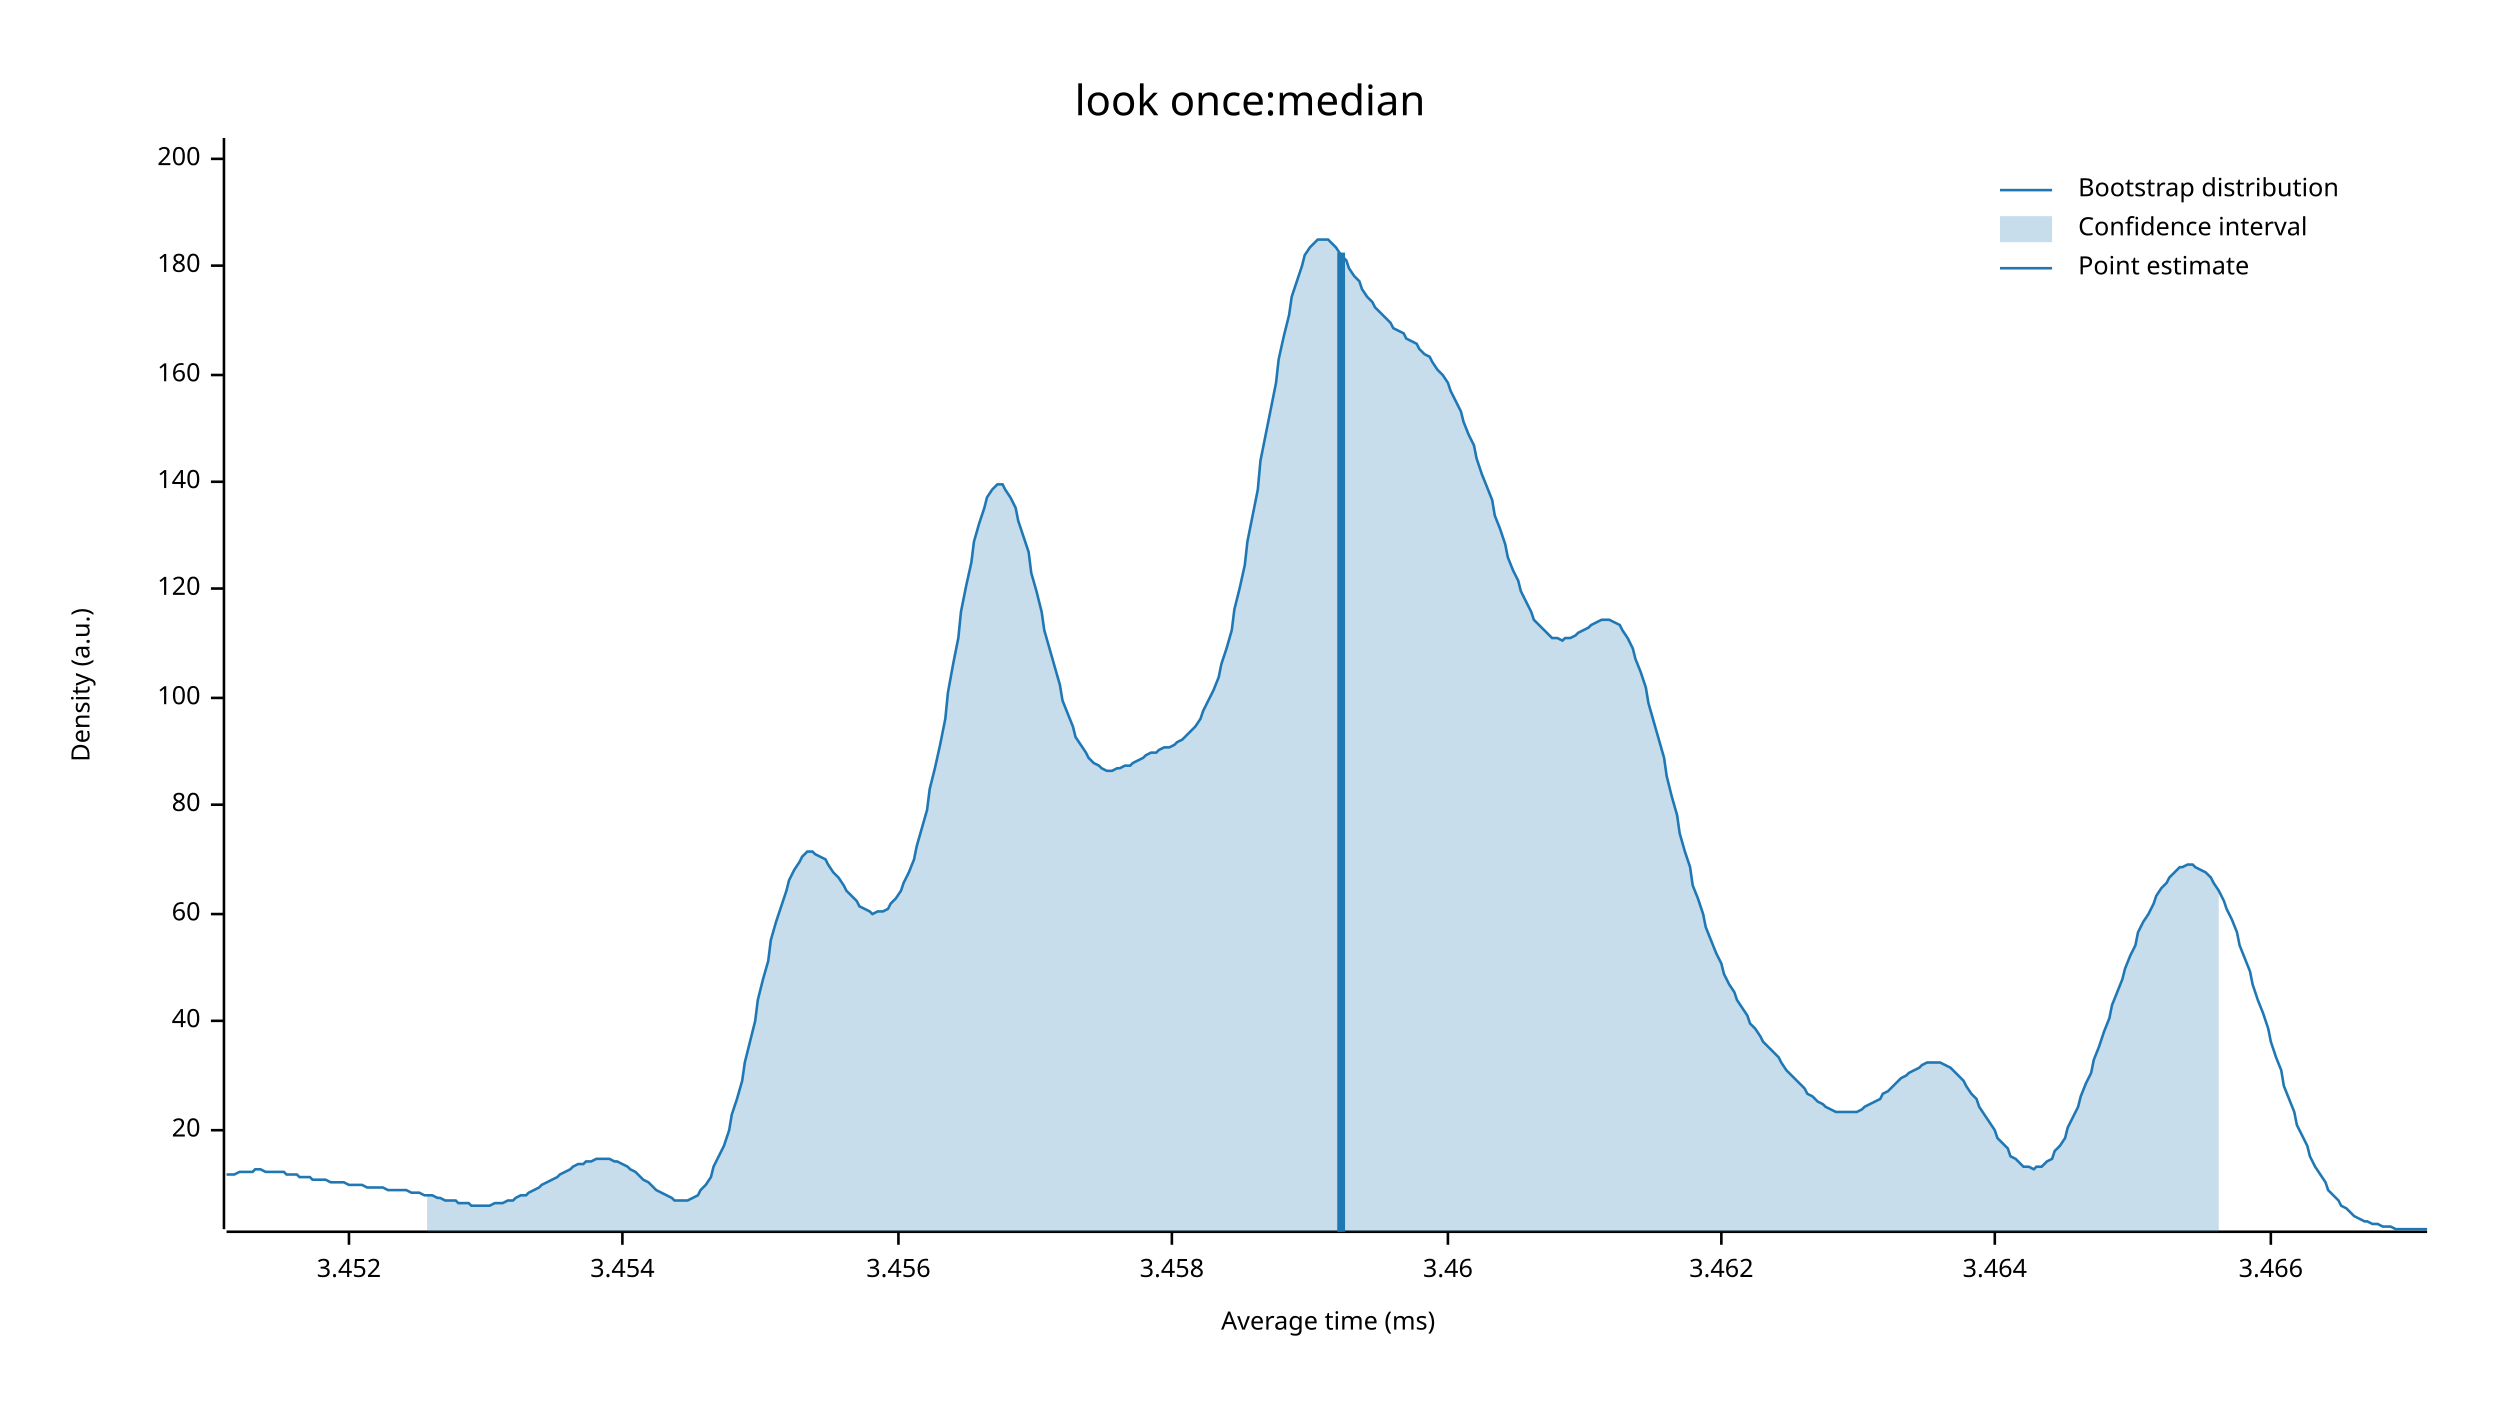
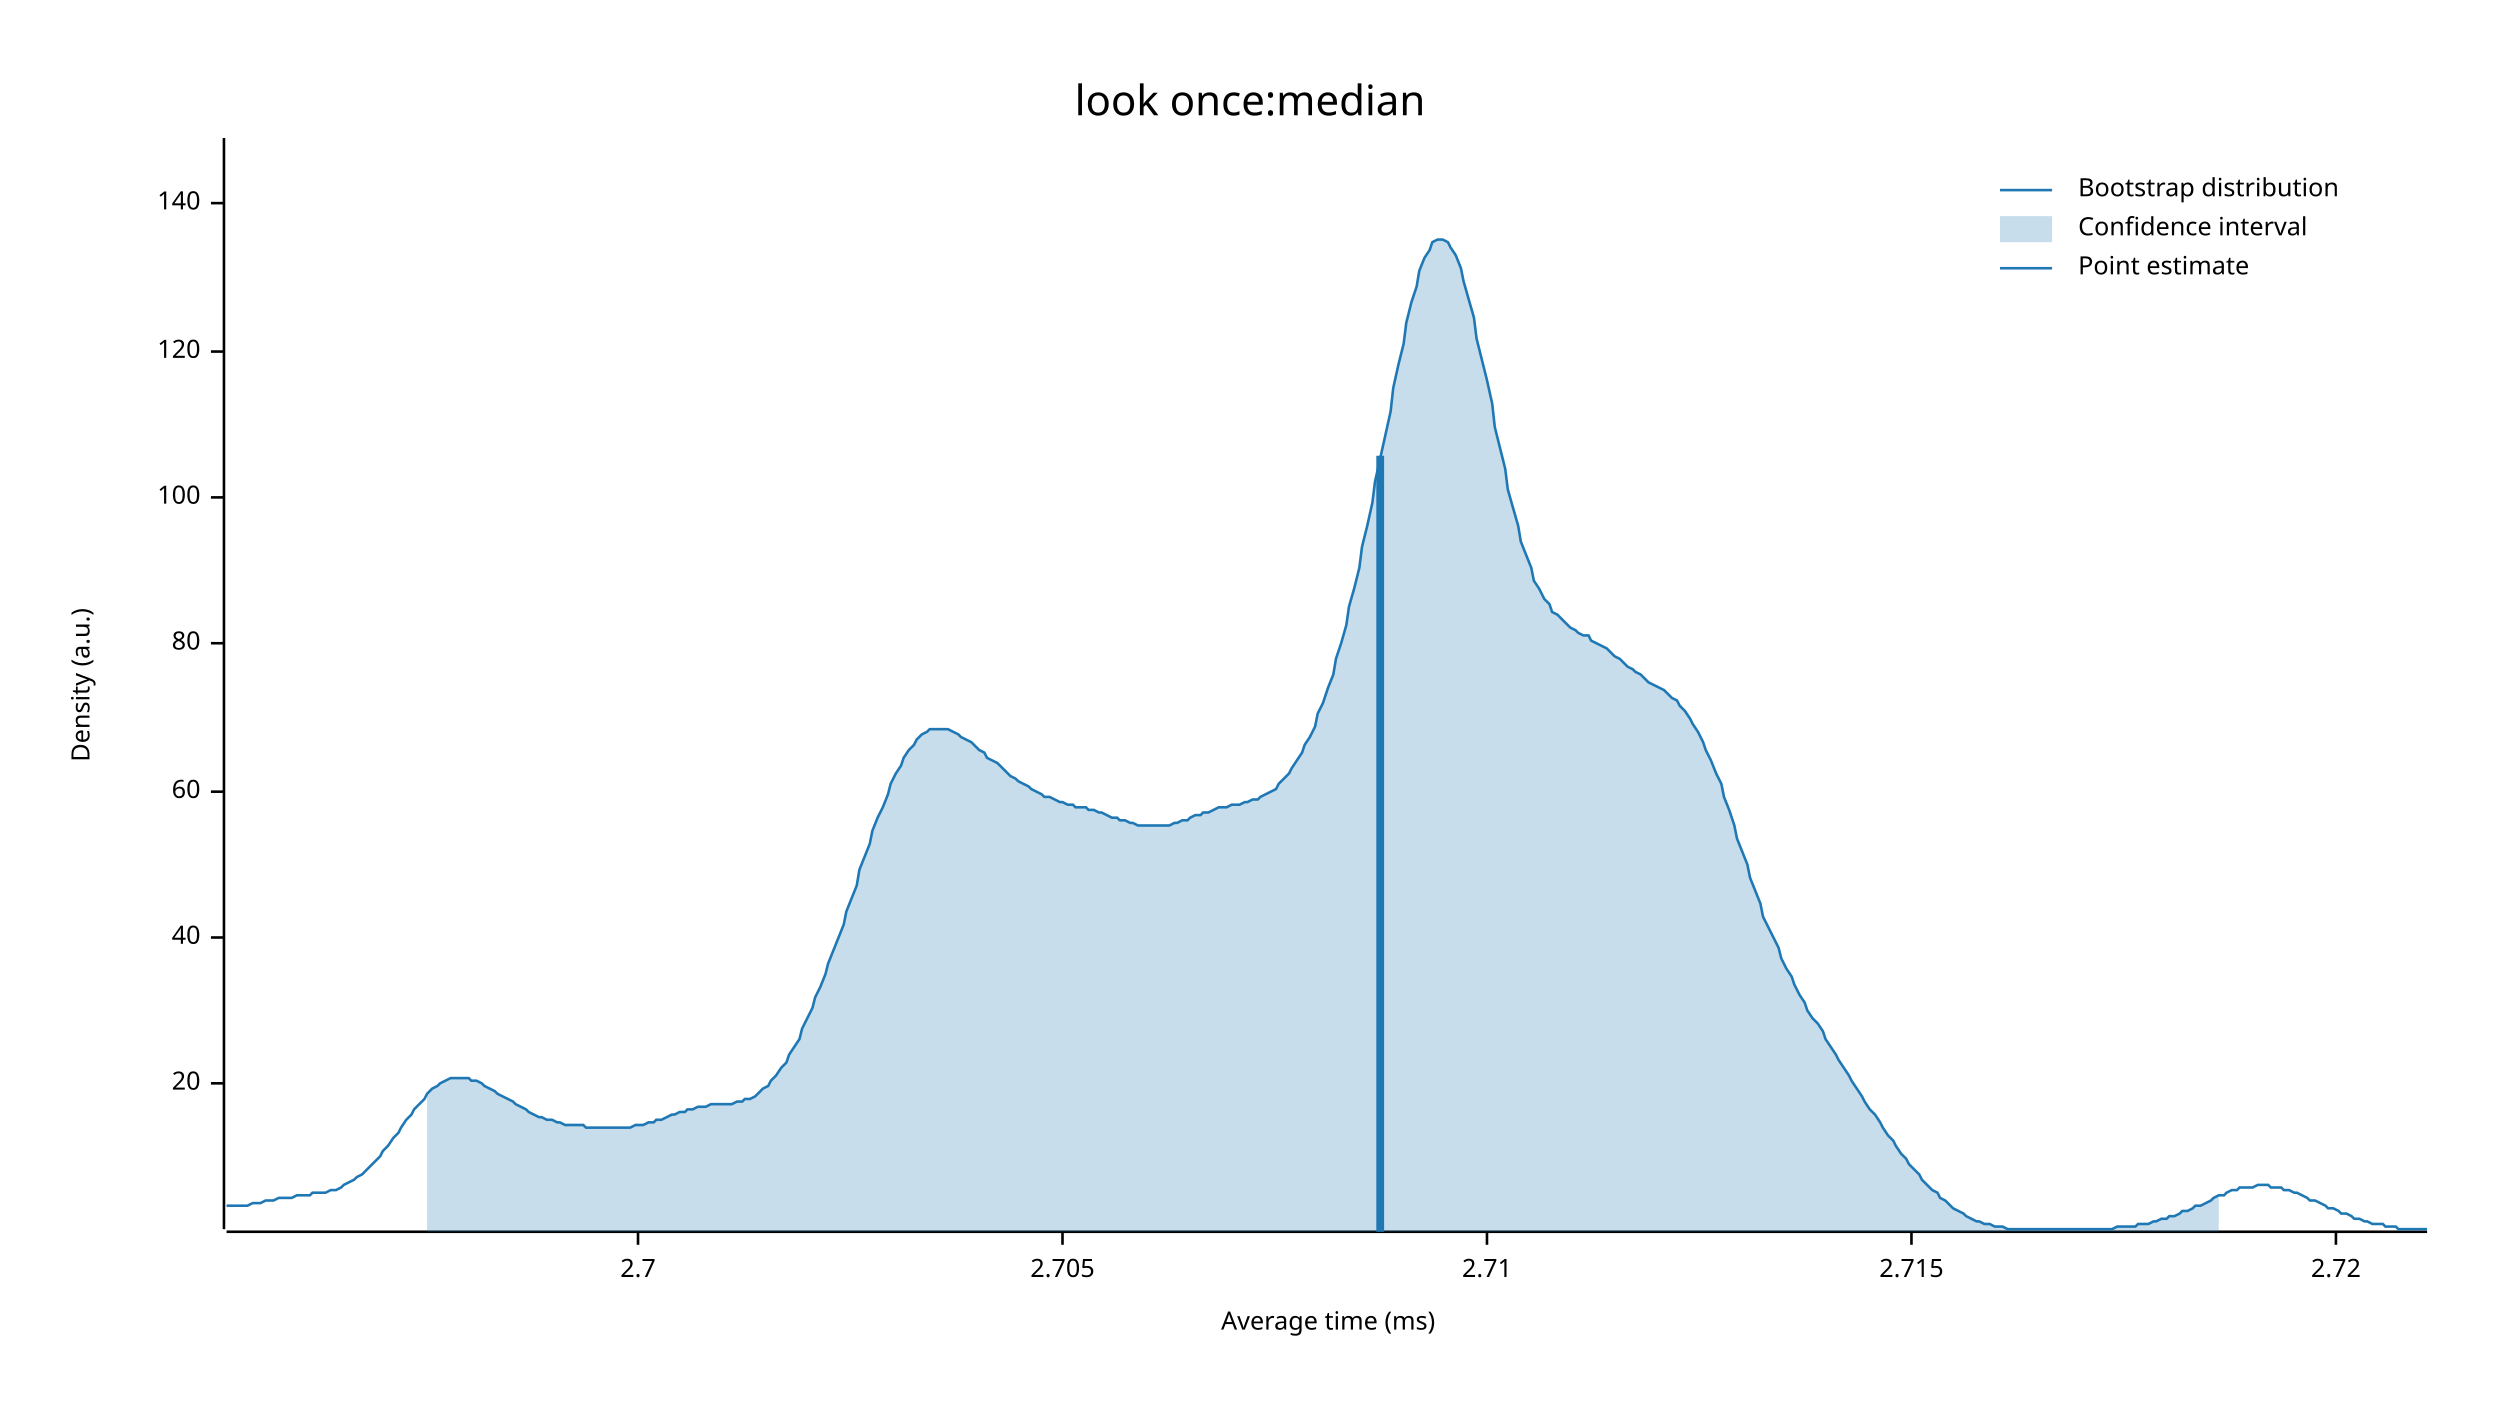
<svg xmlns="http://www.w3.org/2000/svg" width="960" height="540" viewBox="0 0 960 540">
  <text x="480" y="32" dy="0.76em" text-anchor="middle" font-family="sans-serif" font-size="16.129" opacity="1" fill="#000000">
look once:median
</text>
  <text x="27" y="263" dy="0.76em" text-anchor="middle" font-family="sans-serif" font-size="9.677" opacity="1" fill="#000000" transform="rotate(270, 27, 263)">
Density (a.u.)
</text>
  <text x="510" y="513" dy="-0.5ex" text-anchor="middle" font-family="sans-serif" font-size="9.677" opacity="1" fill="#000000">
Average time (ms)
</text>
  <polyline fill="none" opacity="1" stroke="#000000" stroke-width="1" points="86,53 86,472 " />
-   <text x="77" y="434" dy="0.5ex" text-anchor="end" font-family="sans-serif" font-size="9.677" opacity="1" fill="#000000">
+   <text x="77" y="416" dy="0.5ex" text-anchor="end" font-family="sans-serif" font-size="9.677" opacity="1" fill="#000000">
20
</text>
-   <polyline fill="none" opacity="1" stroke="#000000" stroke-width="1" points="81,434 86,434 " />
-   <text x="77" y="392" dy="0.5ex" text-anchor="end" font-family="sans-serif" font-size="9.677" opacity="1" fill="#000000">
+   <polyline fill="none" opacity="1" stroke="#000000" stroke-width="1" points="81,416 86,416 " />
+   <text x="77" y="360" dy="0.5ex" text-anchor="end" font-family="sans-serif" font-size="9.677" opacity="1" fill="#000000">
40
</text>
-   <polyline fill="none" opacity="1" stroke="#000000" stroke-width="1" points="81,392 86,392 " />
-   <text x="77" y="351" dy="0.5ex" text-anchor="end" font-family="sans-serif" font-size="9.677" opacity="1" fill="#000000">
+   <polyline fill="none" opacity="1" stroke="#000000" stroke-width="1" points="81,360 86,360 " />
+   <text x="77" y="304" dy="0.5ex" text-anchor="end" font-family="sans-serif" font-size="9.677" opacity="1" fill="#000000">
60
</text>
-   <polyline fill="none" opacity="1" stroke="#000000" stroke-width="1" points="81,351 86,351 " />
-   <text x="77" y="309" dy="0.5ex" text-anchor="end" font-family="sans-serif" font-size="9.677" opacity="1" fill="#000000">
+   <polyline fill="none" opacity="1" stroke="#000000" stroke-width="1" points="81,304 86,304 " />
+   <text x="77" y="247" dy="0.5ex" text-anchor="end" font-family="sans-serif" font-size="9.677" opacity="1" fill="#000000">
80
</text>
-   <polyline fill="none" opacity="1" stroke="#000000" stroke-width="1" points="81,309 86,309 " />
-   <text x="77" y="268" dy="0.5ex" text-anchor="end" font-family="sans-serif" font-size="9.677" opacity="1" fill="#000000">
+   <polyline fill="none" opacity="1" stroke="#000000" stroke-width="1" points="81,247 86,247 " />
+   <text x="77" y="191" dy="0.5ex" text-anchor="end" font-family="sans-serif" font-size="9.677" opacity="1" fill="#000000">
100
</text>
-   <polyline fill="none" opacity="1" stroke="#000000" stroke-width="1" points="81,268 86,268 " />
-   <text x="77" y="226" dy="0.5ex" text-anchor="end" font-family="sans-serif" font-size="9.677" opacity="1" fill="#000000">
+   <polyline fill="none" opacity="1" stroke="#000000" stroke-width="1" points="81,191 86,191 " />
+   <text x="77" y="135" dy="0.5ex" text-anchor="end" font-family="sans-serif" font-size="9.677" opacity="1" fill="#000000">
120
</text>
-   <polyline fill="none" opacity="1" stroke="#000000" stroke-width="1" points="81,226 86,226 " />
-   <text x="77" y="185" dy="0.5ex" text-anchor="end" font-family="sans-serif" font-size="9.677" opacity="1" fill="#000000">
+   <polyline fill="none" opacity="1" stroke="#000000" stroke-width="1" points="81,135 86,135 " />
+   <text x="77" y="78" dy="0.5ex" text-anchor="end" font-family="sans-serif" font-size="9.677" opacity="1" fill="#000000">
140
</text>
-   <polyline fill="none" opacity="1" stroke="#000000" stroke-width="1" points="81,185 86,185 " />
-   <text x="77" y="144" dy="0.5ex" text-anchor="end" font-family="sans-serif" font-size="9.677" opacity="1" fill="#000000">
- 160
+   <polyline fill="none" opacity="1" stroke="#000000" stroke-width="1" points="81,78 86,78 " />
+   <polyline fill="none" opacity="1" stroke="#000000" stroke-width="1" points="87,473 932,473 " />
+   <text x="245" y="483" dy="0.76em" text-anchor="middle" font-family="sans-serif" font-size="9.677" opacity="1" fill="#000000">
+ 2.7
</text>
-   <polyline fill="none" opacity="1" stroke="#000000" stroke-width="1" points="81,144 86,144 " />
-   <text x="77" y="102" dy="0.5ex" text-anchor="end" font-family="sans-serif" font-size="9.677" opacity="1" fill="#000000">
- 180
+   <polyline fill="none" opacity="1" stroke="#000000" stroke-width="1" points="245,473 245,478 " />
+   <text x="408" y="483" dy="0.76em" text-anchor="middle" font-family="sans-serif" font-size="9.677" opacity="1" fill="#000000">
+ 2.705
</text>
-   <polyline fill="none" opacity="1" stroke="#000000" stroke-width="1" points="81,102 86,102 " />
-   <text x="77" y="61" dy="0.5ex" text-anchor="end" font-family="sans-serif" font-size="9.677" opacity="1" fill="#000000">
- 200
+   <polyline fill="none" opacity="1" stroke="#000000" stroke-width="1" points="408,473 408,478 " />
+   <text x="571" y="483" dy="0.76em" text-anchor="middle" font-family="sans-serif" font-size="9.677" opacity="1" fill="#000000">
+ 2.71
</text>
-   <polyline fill="none" opacity="1" stroke="#000000" stroke-width="1" points="81,61 86,61 " />
-   <polyline fill="none" opacity="1" stroke="#000000" stroke-width="1" points="87,473 932,473 " />
-   <text x="134" y="483" dy="0.76em" text-anchor="middle" font-family="sans-serif" font-size="9.677" opacity="1" fill="#000000">
- 3.452
+   <polyline fill="none" opacity="1" stroke="#000000" stroke-width="1" points="571,473 571,478 " />
+   <text x="734" y="483" dy="0.76em" text-anchor="middle" font-family="sans-serif" font-size="9.677" opacity="1" fill="#000000">
+ 2.715
</text>
-   <polyline fill="none" opacity="1" stroke="#000000" stroke-width="1" points="134,473 134,478 " />
-   <text x="239" y="483" dy="0.76em" text-anchor="middle" font-family="sans-serif" font-size="9.677" opacity="1" fill="#000000">
- 3.454
+   <polyline fill="none" opacity="1" stroke="#000000" stroke-width="1" points="734,473 734,478 " />
+   <text x="897" y="483" dy="0.76em" text-anchor="middle" font-family="sans-serif" font-size="9.677" opacity="1" fill="#000000">
+ 2.72
</text>
-   <polyline fill="none" opacity="1" stroke="#000000" stroke-width="1" points="239,473 239,478 " />
-   <text x="345" y="483" dy="0.76em" text-anchor="middle" font-family="sans-serif" font-size="9.677" opacity="1" fill="#000000">
- 3.456
- </text>
-   <polyline fill="none" opacity="1" stroke="#000000" stroke-width="1" points="345,473 345,478 " />
-   <text x="450" y="483" dy="0.76em" text-anchor="middle" font-family="sans-serif" font-size="9.677" opacity="1" fill="#000000">
- 3.458
- </text>
-   <polyline fill="none" opacity="1" stroke="#000000" stroke-width="1" points="450,473 450,478 " />
-   <text x="556" y="483" dy="0.76em" text-anchor="middle" font-family="sans-serif" font-size="9.677" opacity="1" fill="#000000">
- 3.46
- </text>
-   <polyline fill="none" opacity="1" stroke="#000000" stroke-width="1" points="556,473 556,478 " />
-   <text x="661" y="483" dy="0.76em" text-anchor="middle" font-family="sans-serif" font-size="9.677" opacity="1" fill="#000000">
- 3.462
- </text>
-   <polyline fill="none" opacity="1" stroke="#000000" stroke-width="1" points="661,473 661,478 " />
-   <text x="766" y="483" dy="0.76em" text-anchor="middle" font-family="sans-serif" font-size="9.677" opacity="1" fill="#000000">
- 3.464
- </text>
-   <polyline fill="none" opacity="1" stroke="#000000" stroke-width="1" points="766,473 766,478 " />
-   <text x="872" y="483" dy="0.76em" text-anchor="middle" font-family="sans-serif" font-size="9.677" opacity="1" fill="#000000">
- 3.466
- </text>
-   <polyline fill="none" opacity="1" stroke="#000000" stroke-width="1" points="872,473 872,478 " />
-   <polyline fill="none" opacity="1" stroke="#1F78B4" stroke-width="1" points="87,451 88,451 90,451 92,450 93,450 95,450 97,450 98,449 100,449 102,450 103,450 105,450 107,450 109,450 110,451 112,451 114,451 115,452 117,452 119,452 120,453 122,453 124,453 125,453 127,454 129,454 131,454 132,454 134,455 136,455 137,455 139,455 141,456 142,456 144,456 146,456 147,456 149,457 151,457 153,457 154,457 156,457 158,458 159,458 161,458 163,459 164,459 166,459 168,460 169,460 171,461 173,461 175,461 176,462 178,462 180,462 181,463 183,463 185,463 186,463 188,463 190,462 191,462 193,462 195,461 197,461 198,460 200,459 202,459 203,458 205,457 207,456 208,455 210,454 212,453 214,452 215,451 217,450 219,449 220,448 222,447 224,447 225,446 227,446 229,445 230,445 232,445 234,445 236,446 237,446 239,447 241,448 242,449 244,450 246,452 247,453 249,454 251,456 252,457 254,458 256,459 258,460 259,461 261,461 263,461 264,461 266,460 268,459 269,457 271,455 273,452 274,448 276,444 278,440 280,434 281,428 283,422 285,415 286,408 288,400 290,392 291,384 293,376 295,369 296,361 298,354 300,348 302,342 303,338 305,334 307,331 308,329 310,327 312,327 313,328 315,329 317,330 318,332 320,335 322,337 324,340 325,342 327,344 329,346 330,348 332,349 334,350 335,351 337,350 339,350 341,349 342,347 344,345 346,342 347,339 349,335 351,330 352,325 354,318 356,311 357,303 359,295 361,286 363,276 364,266 366,255 368,245 369,235 371,225 373,216 374,208 376,201 378,195 379,191 381,188 383,186 385,186 386,188 388,191 390,195 391,200 393,206 395,212 396,220 398,227 400,235 401,242 403,249 405,256 407,263 408,269 410,274 412,279 413,283 415,286 417,289 418,291 420,293 422,294 423,295 425,296 427,296 429,295 430,295 432,294 434,294 435,293 437,292 439,291 440,290 442,289 444,289 445,288 447,287 449,287 451,286 452,285 454,284 456,282 457,281 459,279 461,276 462,273 464,269 466,265 468,260 469,255 471,249 473,242 474,234 476,226 478,217 479,208 481,198 483,188 484,177 486,167 488,157 490,147 491,138 493,129 495,121 496,114 498,108 500,102 501,98 503,95 505,93 506,92 508,92 510,92 512,94 513,95 515,98 517,100 518,103 520,106 522,108 523,111 525,114 527,116 528,118 530,120 532,122 534,124 535,126 537,127 539,128 540,130 542,131 544,132 545,134 547,136 549,137 550,139 552,142 554,144 556,147 557,150 559,154 561,158 562,162 564,167 566,171 567,176 569,182 571,187 573,192 574,198 576,203 578,209 579,214 581,219 583,223 584,227 586,231 588,235 589,238 591,240 593,242 595,244 596,245 598,245 600,246 601,245 603,245 605,244 606,243 608,242 610,241 611,240 613,239 615,238 617,238 618,238 620,239 622,240 623,242 625,245 627,249 628,253 630,258 632,264 633,270 635,277 637,284 639,291 640,298 642,306 644,313 645,320 647,327 649,333 650,340 652,345 654,351 655,356 657,361 659,366 661,370 662,374 664,378 666,381 667,384 669,387 671,390 672,393 674,395 676,398 677,400 679,402 681,404 683,406 684,408 686,411 688,413 689,414 691,416 693,418 694,420 696,421 698,423 700,424 701,425 703,426 705,427 706,427 708,427 710,427 711,427 713,427 715,426 716,425 718,424 720,423 722,422 723,420 725,419 727,417 728,416 730,414 732,413 733,412 735,411 737,410 738,409 740,408 742,408 744,408 745,408 747,409 749,410 750,411 752,413 754,415 755,417 757,420 759,422 760,425 762,428 764,431 766,434 767,437 769,439 771,441 772,444 774,445 776,447 777,448 779,448 781,449 782,448 784,448 786,446 788,445 789,442 791,440 793,437 794,433 796,429 798,425 799,421 801,416 803,412 804,407 806,402 808,396 810,391 811,386 813,381 815,376 816,372 818,367 820,363 821,358 823,354 825,351 827,347 828,344 830,341 832,339 833,337 835,335 837,333 838,333 840,332 842,332 843,333 845,334 847,335 849,337 850,339 852,342 854,346 855,349 857,353 859,358 860,363 862,368 864,373 865,378 867,384 869,389 871,395 872,400 874,406 876,411 877,417 879,422 881,427 882,432 884,436 886,440 887,444 889,448 891,451 893,454 894,457 896,459 898,461 899,463 901,464 903,466 904,467 906,468 908,469 909,469 911,470 913,470 915,471 916,471 918,471 920,472 921,472 923,472 925,472 926,472 928,472 930,472 932,472 " />
-   <polygon opacity="0.25" fill="#1F78B4" points="164,459 166,459 168,460 169,460 171,461 173,461 175,461 176,462 178,462 180,462 181,463 183,463 185,463 186,463 188,463 190,462 191,462 193,462 195,461 197,461 198,460 200,459 202,459 203,458 205,457 207,456 208,455 210,454 212,453 214,452 215,451 217,450 219,449 220,448 222,447 224,447 225,446 227,446 229,445 230,445 232,445 234,445 236,446 237,446 239,447 241,448 242,449 244,450 246,452 247,453 249,454 251,456 252,457 254,458 256,459 258,460 259,461 261,461 263,461 264,461 266,460 268,459 269,457 271,455 273,452 274,448 276,444 278,440 280,434 281,428 283,422 285,415 286,408 288,400 290,392 291,384 293,376 295,369 296,361 298,354 300,348 302,342 303,338 305,334 307,331 308,329 310,327 312,327 313,328 315,329 317,330 318,332 320,335 322,337 324,340 325,342 327,344 329,346 330,348 332,349 334,350 335,351 337,350 339,350 341,349 342,347 344,345 346,342 347,339 349,335 351,330 352,325 354,318 356,311 357,303 359,295 361,286 363,276 364,266 366,255 368,245 369,235 371,225 373,216 374,208 376,201 378,195 379,191 381,188 383,186 385,186 386,188 388,191 390,195 391,200 393,206 395,212 396,220 398,227 400,235 401,242 403,249 405,256 407,263 408,269 410,274 412,279 413,283 415,286 417,289 418,291 420,293 422,294 423,295 425,296 427,296 429,295 430,295 432,294 434,294 435,293 437,292 439,291 440,290 442,289 444,289 445,288 447,287 449,287 451,286 452,285 454,284 456,282 457,281 459,279 461,276 462,273 464,269 466,265 468,260 469,255 471,249 473,242 474,234 476,226 478,217 479,208 481,198 483,188 484,177 486,167 488,157 490,147 491,138 493,129 495,121 496,114 498,108 500,102 501,98 503,95 505,93 506,92 508,92 510,92 512,94 513,95 515,98 517,100 518,103 520,106 522,108 523,111 525,114 527,116 528,118 530,120 532,122 534,124 535,126 537,127 539,128 540,130 542,131 544,132 545,134 547,136 549,137 550,139 552,142 554,144 556,147 557,150 559,154 561,158 562,162 564,167 566,171 567,176 569,182 571,187 573,192 574,198 576,203 578,209 579,214 581,219 583,223 584,227 586,231 588,235 589,238 591,240 593,242 595,244 596,245 598,245 600,246 601,245 603,245 605,244 606,243 608,242 610,241 611,240 613,239 615,238 617,238 618,238 620,239 622,240 623,242 625,245 627,249 628,253 630,258 632,264 633,270 635,277 637,284 639,291 640,298 642,306 644,313 645,320 647,327 649,333 650,340 652,345 654,351 655,356 657,361 659,366 661,370 662,374 664,378 666,381 667,384 669,387 671,390 672,393 674,395 676,398 677,400 679,402 681,404 683,406 684,408 686,411 688,413 689,414 691,416 693,418 694,420 696,421 698,423 700,424 701,425 703,426 705,427 706,427 708,427 710,427 711,427 713,427 715,426 716,425 718,424 720,423 722,422 723,420 725,419 727,417 728,416 730,414 732,413 733,412 735,411 737,410 738,409 740,408 742,408 744,408 745,408 747,409 749,410 750,411 752,413 754,415 755,417 757,420 759,422 760,425 762,428 764,431 766,434 767,437 769,439 771,441 772,444 774,445 776,447 777,448 779,448 781,449 782,448 784,448 786,446 788,445 789,442 791,440 793,437 794,433 796,429 798,425 799,421 801,416 803,412 804,407 806,402 808,396 810,391 811,386 813,381 815,376 816,372 818,367 820,363 821,358 823,354 825,351 827,347 828,344 830,341 832,339 833,337 835,335 837,333 838,333 840,332 842,332 843,333 845,334 847,335 849,337 850,339 852,342 852,473 164,473 " />
-   <polyline fill="none" opacity="1" stroke="#1F78B4" stroke-width="3" points="515,473 515,97 " />
+   <polyline fill="none" opacity="1" stroke="#000000" stroke-width="1" points="897,473 897,478 " />
+   <polyline fill="none" opacity="1" stroke="#1F78B4" stroke-width="1" points="87,463 88,463 90,463 92,463 93,463 95,463 97,462 98,462 100,462 102,461 103,461 105,461 107,460 109,460 110,460 112,460 114,459 115,459 117,459 119,459 120,458 122,458 124,458 125,458 127,457 129,457 131,456 132,455 134,454 136,453 137,452 139,451 141,449 142,448 144,446 146,444 147,442 149,440 151,437 153,435 154,433 156,430 158,428 159,426 161,424 163,422 164,420 166,418 168,417 169,416 171,415 173,414 175,414 176,414 178,414 180,414 181,415 183,415 185,416 186,417 188,418 190,419 191,420 193,421 195,422 197,423 198,424 200,425 202,426 203,427 205,428 207,429 208,429 210,430 212,430 214,431 215,431 217,432 219,432 220,432 222,432 224,432 225,433 227,433 229,433 230,433 232,433 234,433 236,433 237,433 239,433 241,433 242,433 244,432 246,432 247,432 249,431 251,431 252,430 254,430 256,429 258,428 259,428 261,427 263,427 264,426 266,426 268,425 269,425 271,425 273,424 274,424 276,424 278,424 280,424 281,424 283,423 285,423 286,422 288,422 290,421 291,420 293,418 295,417 296,415 298,413 300,410 302,408 303,405 305,402 307,399 308,395 310,391 312,387 313,383 315,379 317,374 318,370 320,365 322,360 324,355 325,350 327,345 329,340 330,334 332,329 334,324 335,319 337,314 339,310 341,305 342,301 344,297 346,294 347,291 349,288 351,286 352,284 354,282 356,281 357,280 359,280 361,280 363,280 364,280 366,281 368,282 369,283 371,284 373,285 374,286 376,288 378,289 379,291 381,292 383,293 385,295 386,296 388,298 390,299 391,300 393,301 395,302 396,303 398,304 400,305 401,306 403,306 405,307 407,308 408,308 410,309 412,309 413,310 415,310 417,310 418,311 420,311 422,312 423,312 425,313 427,314 429,314 430,315 432,315 434,316 435,316 437,317 439,317 440,317 442,317 444,317 445,317 447,317 449,317 451,316 452,316 454,315 456,315 457,314 459,313 461,313 462,312 464,312 466,311 468,310 469,310 471,310 473,309 474,309 476,309 478,308 479,308 481,307 483,307 484,306 486,305 488,304 490,303 491,301 493,299 495,297 496,295 498,292 500,289 501,286 503,283 505,279 506,274 508,270 510,264 512,259 513,253 515,247 517,240 518,233 520,226 522,218 523,210 525,202 527,193 528,185 530,176 532,167 534,158 535,149 537,140 539,132 540,124 542,116 544,110 545,104 547,99 549,96 550,93 552,92 554,92 556,93 557,95 559,98 561,103 562,108 564,115 566,122 567,130 569,138 571,146 573,155 574,164 576,172 578,180 579,188 581,195 583,202 584,208 586,213 588,218 589,223 591,226 593,230 595,232 596,235 598,236 600,238 601,239 603,241 605,242 606,243 608,244 610,244 611,246 613,247 615,248 617,249 618,250 620,252 622,253 623,254 625,256 627,257 628,258 630,259 632,261 633,262 635,263 637,264 639,265 640,266 642,268 644,269 645,271 647,273 649,276 650,278 652,281 654,285 655,288 657,292 659,297 661,301 662,306 664,311 666,317 667,322 669,327 671,332 672,337 674,342 676,347 677,352 679,356 681,360 683,364 684,368 686,372 688,375 689,378 691,382 693,385 694,388 696,391 698,393 700,396 701,399 703,402 705,405 706,407 708,410 710,413 711,415 713,418 715,421 716,423 718,426 720,428 722,431 723,433 725,436 727,438 728,440 730,443 732,445 733,447 735,449 737,451 738,453 740,455 742,457 744,458 745,460 747,461 749,463 750,464 752,465 754,466 755,467 757,468 759,469 760,469 762,470 764,470 766,471 767,471 769,471 771,472 772,472 774,472 776,472 777,472 779,472 781,472 782,472 784,472 786,472 788,472 789,472 791,472 793,472 794,472 796,472 798,472 799,472 801,472 803,472 804,472 806,472 808,472 810,472 811,472 813,471 815,471 816,471 818,471 820,471 821,470 823,470 825,470 827,469 828,469 830,468 832,468 833,467 835,467 837,466 838,465 840,465 842,464 843,463 845,463 847,462 849,461 850,460 852,459 854,459 855,458 857,457 859,457 860,456 862,456 864,456 865,456 867,455 869,455 871,455 872,456 874,456 876,456 877,457 879,457 881,458 882,458 884,459 886,460 887,461 889,461 891,462 893,463 894,464 896,464 898,465 899,466 901,466 903,467 904,468 906,468 908,469 909,469 911,470 913,470 915,470 916,471 918,471 920,471 921,472 923,472 925,472 926,472 928,472 930,472 932,472 " />
+   <polygon opacity="0.25" fill="#1F78B4" points="164,420 166,418 168,417 169,416 171,415 173,414 175,414 176,414 178,414 180,414 181,415 183,415 185,416 186,417 188,418 190,419 191,420 193,421 195,422 197,423 198,424 200,425 202,426 203,427 205,428 207,429 208,429 210,430 212,430 214,431 215,431 217,432 219,432 220,432 222,432 224,432 225,433 227,433 229,433 230,433 232,433 234,433 236,433 237,433 239,433 241,433 242,433 244,432 246,432 247,432 249,431 251,431 252,430 254,430 256,429 258,428 259,428 261,427 263,427 264,426 266,426 268,425 269,425 271,425 273,424 274,424 276,424 278,424 280,424 281,424 283,423 285,423 286,422 288,422 290,421 291,420 293,418 295,417 296,415 298,413 300,410 302,408 303,405 305,402 307,399 308,395 310,391 312,387 313,383 315,379 317,374 318,370 320,365 322,360 324,355 325,350 327,345 329,340 330,334 332,329 334,324 335,319 337,314 339,310 341,305 342,301 344,297 346,294 347,291 349,288 351,286 352,284 354,282 356,281 357,280 359,280 361,280 363,280 364,280 366,281 368,282 369,283 371,284 373,285 374,286 376,288 378,289 379,291 381,292 383,293 385,295 386,296 388,298 390,299 391,300 393,301 395,302 396,303 398,304 400,305 401,306 403,306 405,307 407,308 408,308 410,309 412,309 413,310 415,310 417,310 418,311 420,311 422,312 423,312 425,313 427,314 429,314 430,315 432,315 434,316 435,316 437,317 439,317 440,317 442,317 444,317 445,317 447,317 449,317 451,316 452,316 454,315 456,315 457,314 459,313 461,313 462,312 464,312 466,311 468,310 469,310 471,310 473,309 474,309 476,309 478,308 479,308 481,307 483,307 484,306 486,305 488,304 490,303 491,301 493,299 495,297 496,295 498,292 500,289 501,286 503,283 505,279 506,274 508,270 510,264 512,259 513,253 515,247 517,240 518,233 520,226 522,218 523,210 525,202 527,193 528,185 530,176 532,167 534,158 535,149 537,140 539,132 540,124 542,116 544,110 545,104 547,99 549,96 550,93 552,92 554,92 556,93 557,95 559,98 561,103 562,108 564,115 566,122 567,130 569,138 571,146 573,155 574,164 576,172 578,180 579,188 581,195 583,202 584,208 586,213 588,218 589,223 591,226 593,230 595,232 596,235 598,236 600,238 601,239 603,241 605,242 606,243 608,244 610,244 611,246 613,247 615,248 617,249 618,250 620,252 622,253 623,254 625,256 627,257 628,258 630,259 632,261 633,262 635,263 637,264 639,265 640,266 642,268 644,269 645,271 647,273 649,276 650,278 652,281 654,285 655,288 657,292 659,297 661,301 662,306 664,311 666,317 667,322 669,327 671,332 672,337 674,342 676,347 677,352 679,356 681,360 683,364 684,368 686,372 688,375 689,378 691,382 693,385 694,388 696,391 698,393 700,396 701,399 703,402 705,405 706,407 708,410 710,413 711,415 713,418 715,421 716,423 718,426 720,428 722,431 723,433 725,436 727,438 728,440 730,443 732,445 733,447 735,449 737,451 738,453 740,455 742,457 744,458 745,460 747,461 749,463 750,464 752,465 754,466 755,467 757,468 759,469 760,469 762,470 764,470 766,471 767,471 769,471 771,472 772,472 774,472 776,472 777,472 779,472 781,472 782,472 784,472 786,472 788,472 789,472 791,472 793,472 794,472 796,472 798,472 799,472 801,472 803,472 804,472 806,472 808,472 810,472 811,472 813,471 815,471 816,471 818,471 820,471 821,470 823,470 825,470 827,469 828,469 830,468 832,468 833,467 835,467 837,466 838,465 840,465 842,464 843,463 845,463 847,462 849,461 850,460 852,459 852,473 164,473 " />
+   <polyline fill="none" opacity="1" stroke="#1F78B4" stroke-width="3" points="530,473 530,175 " />
  <text x="798" y="68" dy="0.76em" text-anchor="start" font-family="sans-serif" font-size="9.677" opacity="1" fill="#000000">
Bootstrap distribution
</text>
  <text x="798" y="83" dy="0.76em" text-anchor="start" font-family="sans-serif" font-size="9.677" opacity="1" fill="#000000">
Confidence interval
</text>
  <text x="798" y="98" dy="0.76em" text-anchor="start" font-family="sans-serif" font-size="9.677" opacity="1" fill="#000000">
Point estimate
</text>
  <polyline fill="none" opacity="1" stroke="#1F78B4" stroke-width="1" points="768,73 788,73 " />
  <rect x="768" y="83" width="20" height="10" opacity="0.25" fill="#1F78B4" stroke="none" />
  <polyline fill="none" opacity="1" stroke="#1F78B4" stroke-width="1" points="768,103 788,103 " />
</svg>
